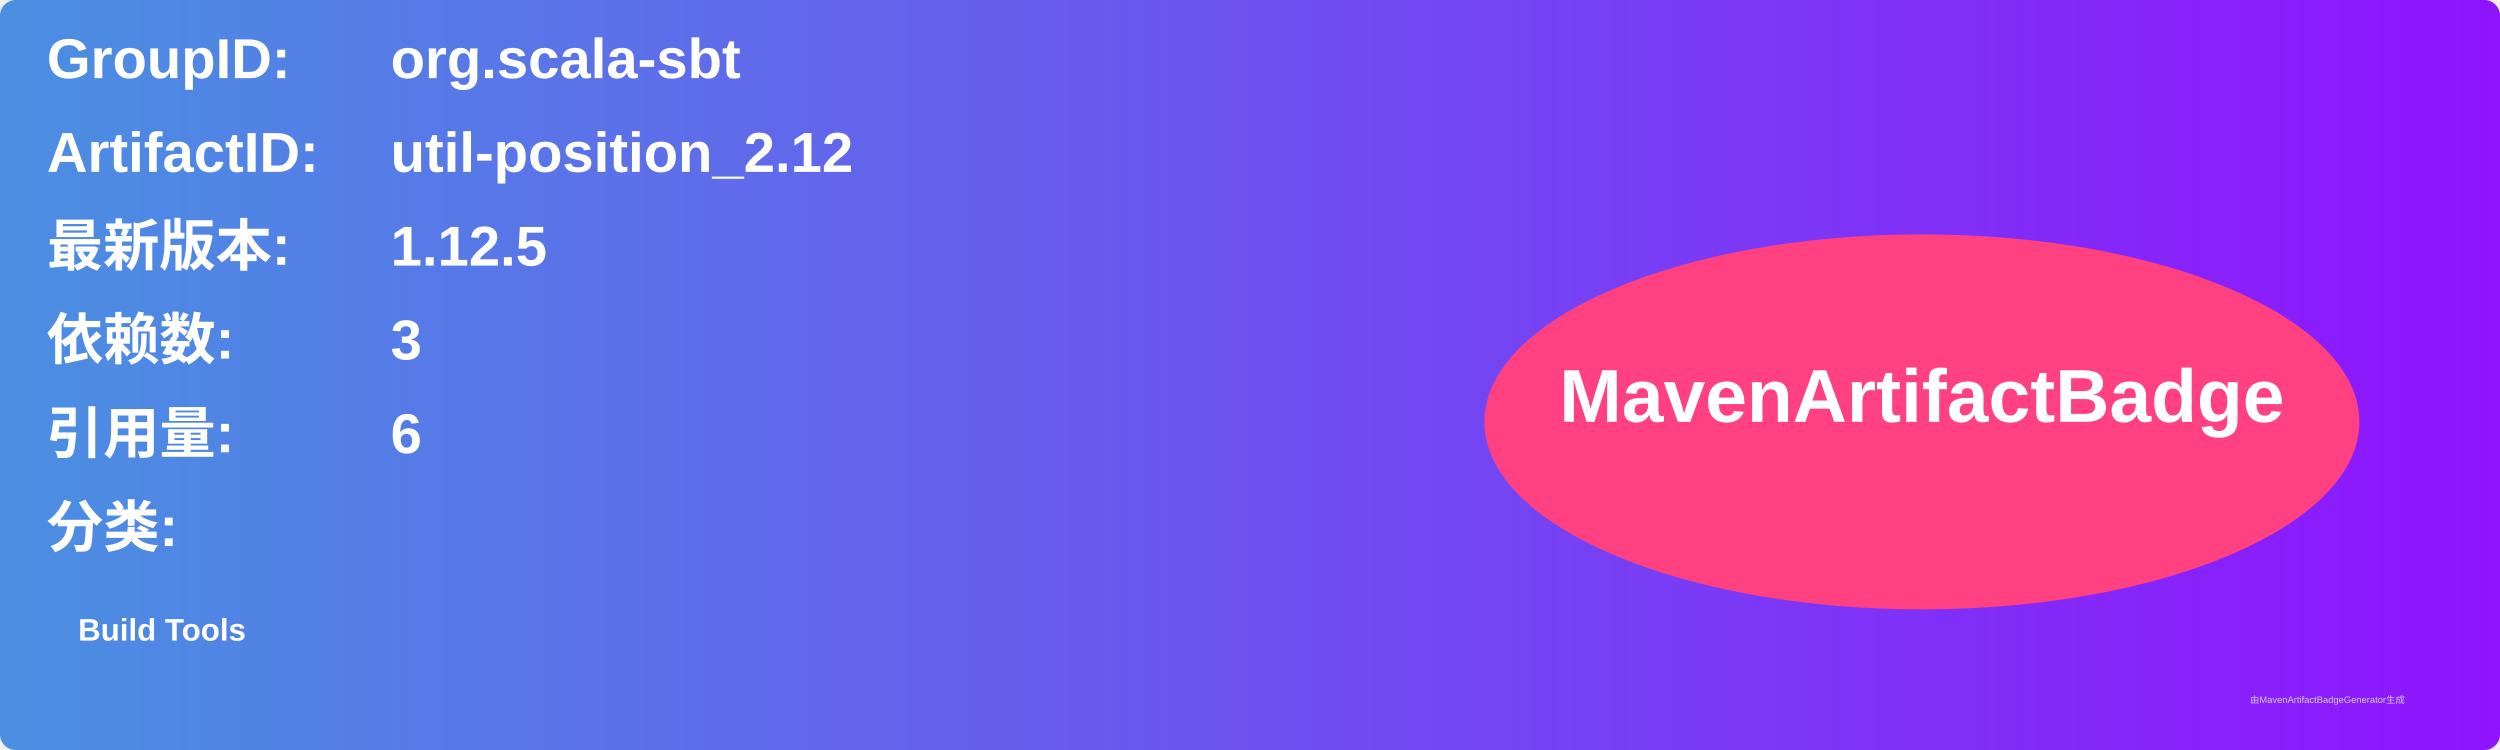
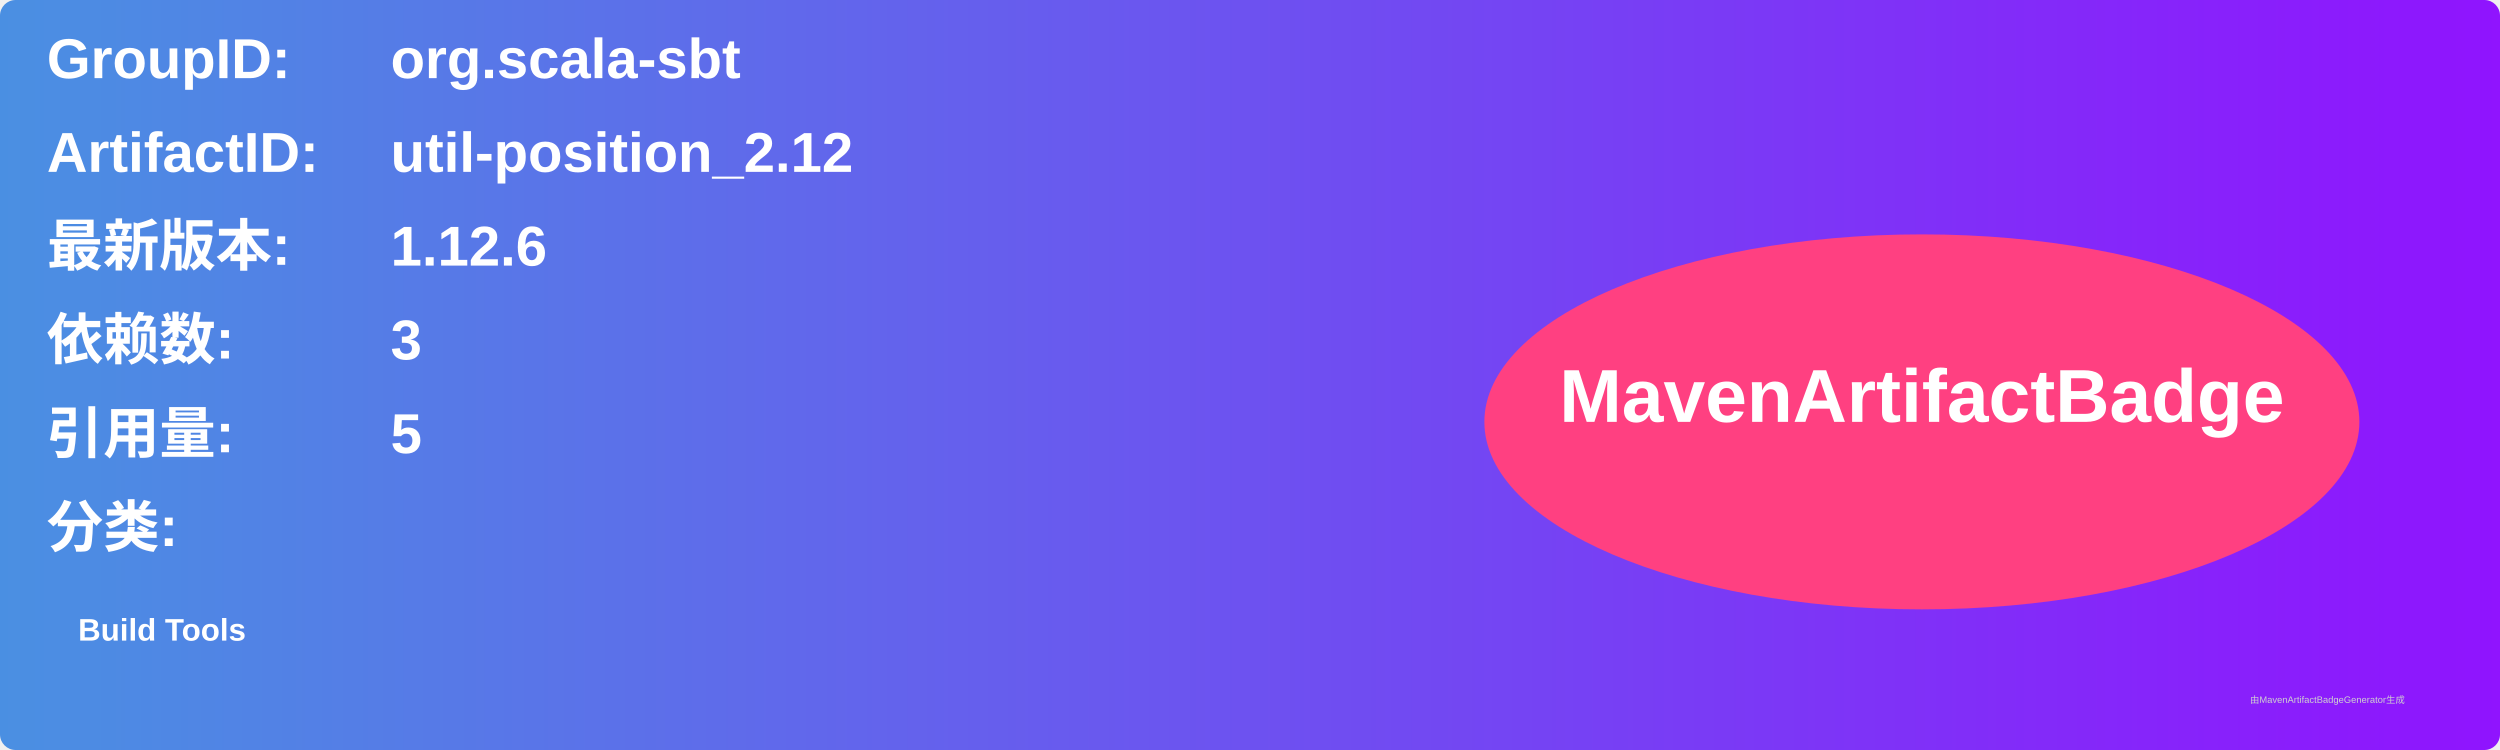
<svg xmlns="http://www.w3.org/2000/svg" width="800" height="240" viewBox="0 0 800 240">
  <linearGradient id="grad" x1="0%" y1="0%" x2="100%" y2="0%">
    <stop offset="0%" stop-color="#4a90e2" />
    <stop offset="100%" stop-color="#9013fe" />
  </linearGradient>
  <rect width="100%" height="100%" rx="5" ry="5" fill="url(#grad)" />
  <g transform="translate(15, 15)">
    <text x="0" y="10" font-family="Arial" font-size="18" fill="white" font-weight="bold" width="260">GroupID:</text>
    <text x="110" y="10" font-family="Arial" font-size="18" fill="white" font-weight="bold" width="460">org.scala-sbt</text>
    <text x="0" y="40" font-family="Arial" font-size="18" fill="white" font-weight="bold" width="260">ArtifactID:</text>
    <text x="110" y="40" font-family="Arial" font-size="18" fill="white" font-weight="bold" width="460">util-position_2.12</text>
    <text x="0" y="70" font-family="Arial" font-size="18" fill="white" font-weight="bold">最新版本:</text>
    <text x="110" y="70" font-family="Arial" font-size="18" fill="white" font-weight="bold">
-       <tspan font-weight="bold">1.12.5</tspan>
+       <tspan font-weight="bold">1.12.6</tspan>
    </text>
    <text x="0" y="100" font-family="Arial" font-size="18" fill="white" font-weight="bold">依赖数: </text>
    <text x="110" y="100" font-family="Arial" font-size="18" fill="white">
      <tspan font-weight="bold">3</tspan>
    </text>
    <text x="0" y="130" font-family="Arial" font-size="18" fill="white" font-weight="bold">引用量: </text>
    <text x="110" y="130" font-family="Arial" font-size="18" fill="white">
-       <tspan font-weight="bold">6</tspan>
+       <tspan font-weight="bold">5</tspan>
    </text>
    <text x="0" y="160" font-family="Arial" font-size="18" fill="white" font-weight="bold">分类:</text>
    <text x="10" y="190" font-family="Arial" font-size="10" fill="white">
      <tspan font-weight="bold">Build Tools</tspan>
    </text>
    <ellipse cx="600" cy="120" rx="140" ry="60" fill="#ff4081" />
    <text x="600" y="120" text-anchor="middle" font-family="Arial" font-size="24" fill="white" font-weight="bold">MavenArtifactBadge</text>
  </g>
  <text x="720" y="225" font-family="Arial" font-size="3" fill="#d0d0d0">由MavenArtifactBadgeGenerator生成</text>
</svg>
